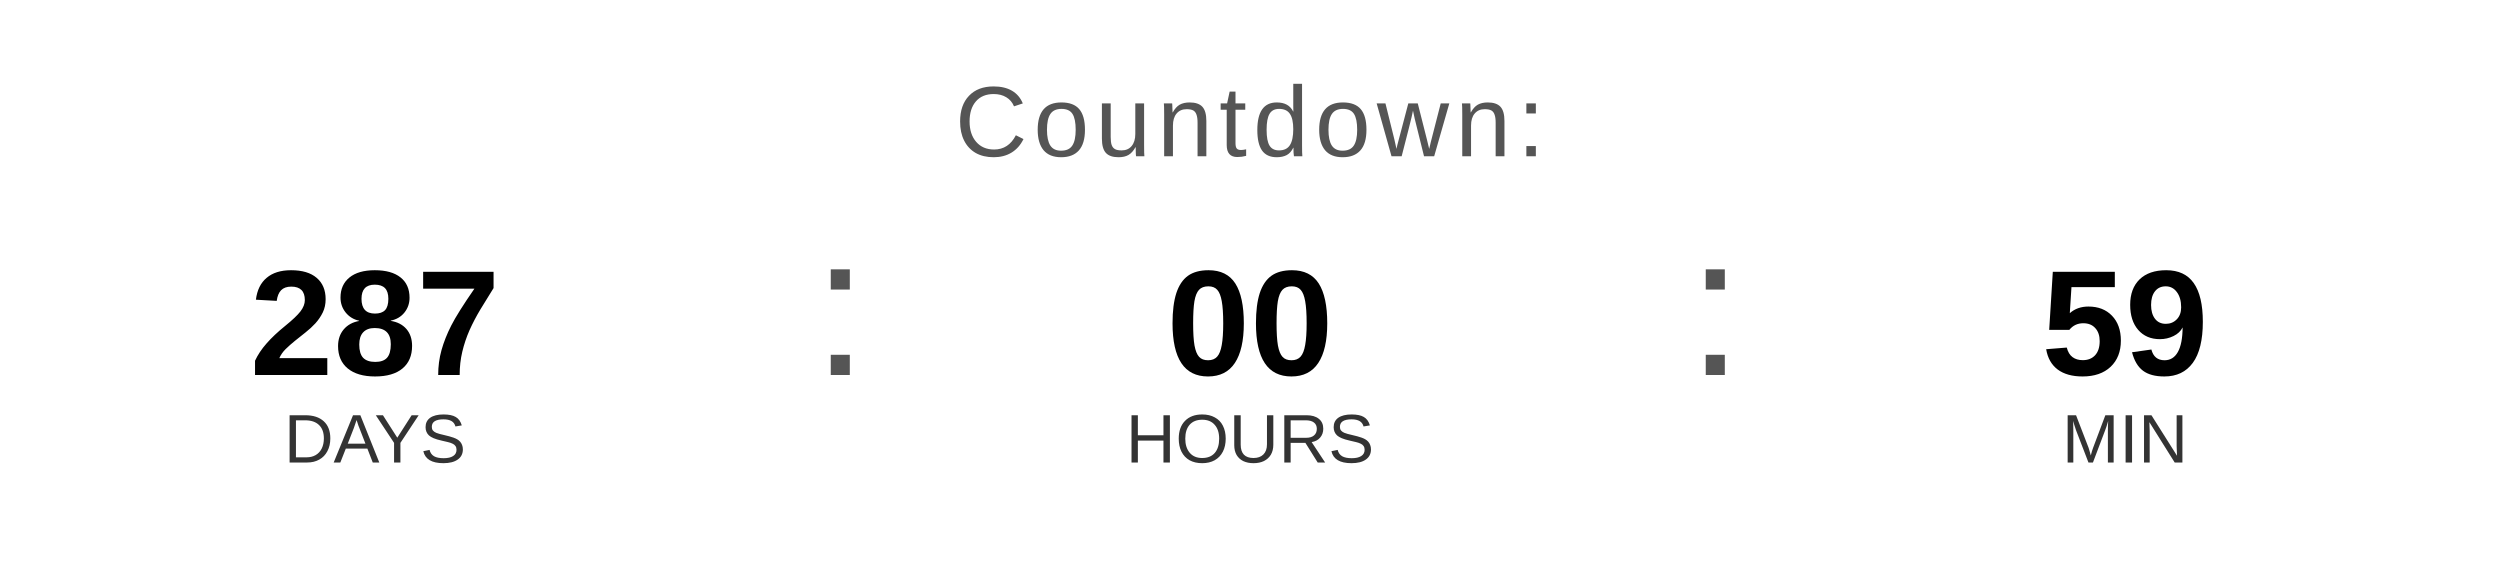
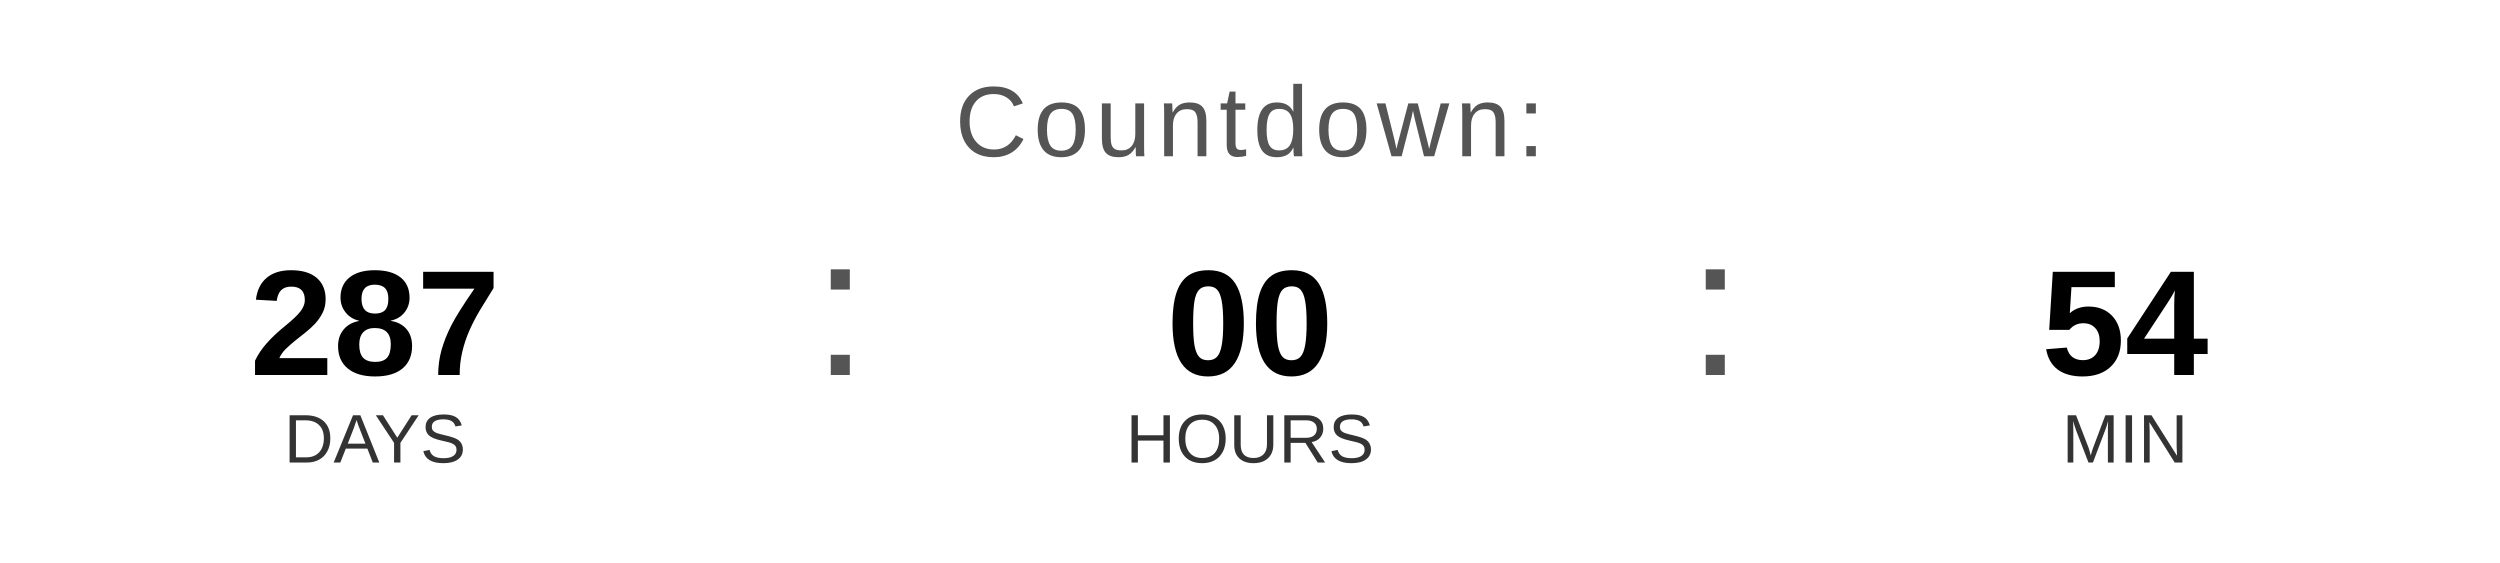
<svg xmlns="http://www.w3.org/2000/svg" width="400" height="90" viewBox="0 0 400 90">
  <text x="200" y="25" font-family="Arial, Helvetica, sans-serif" font-size="16" fill="#555555" text-anchor="middle" letter-spacing="1">
    Countdown:
  </text>
  <text x="60" y="60" font-family="Arial, Helvetica, sans-serif" font-size="24" font-weight="bold" fill="#000000" text-anchor="middle">287</text>
  <text x="60" y="74" font-family="Arial, Helvetica, sans-serif" font-size="11" fill="#333333" text-anchor="middle">DAYS</text>
  <text x="130" y="60" font-family="Arial, sans-serif" font-size="32" fill="#555555">:</text>
  <text x="200" y="60" font-family="Arial, Helvetica, sans-serif" font-size="24" font-weight="bold" fill="#000000" text-anchor="middle">00</text>
  <text x="200" y="74" font-family="Arial, Helvetica, sans-serif" font-size="11" fill="#333333" text-anchor="middle">HOURS</text>
  <text x="270" y="60" font-family="Arial, sans-serif" font-size="32" fill="#555555">:</text>
-   <text x="340" y="60" font-family="Arial, Helvetica, sans-serif" font-size="24" font-weight="bold" fill="#000000" text-anchor="middle">59</text>
+   <text x="340" y="60" font-family="Arial, Helvetica, sans-serif" font-size="24" font-weight="bold" fill="#000000" text-anchor="middle">54</text>
  <text x="340" y="74" font-family="Arial, Helvetica, sans-serif" font-size="11" fill="#333333" text-anchor="middle">MIN</text>
</svg>
